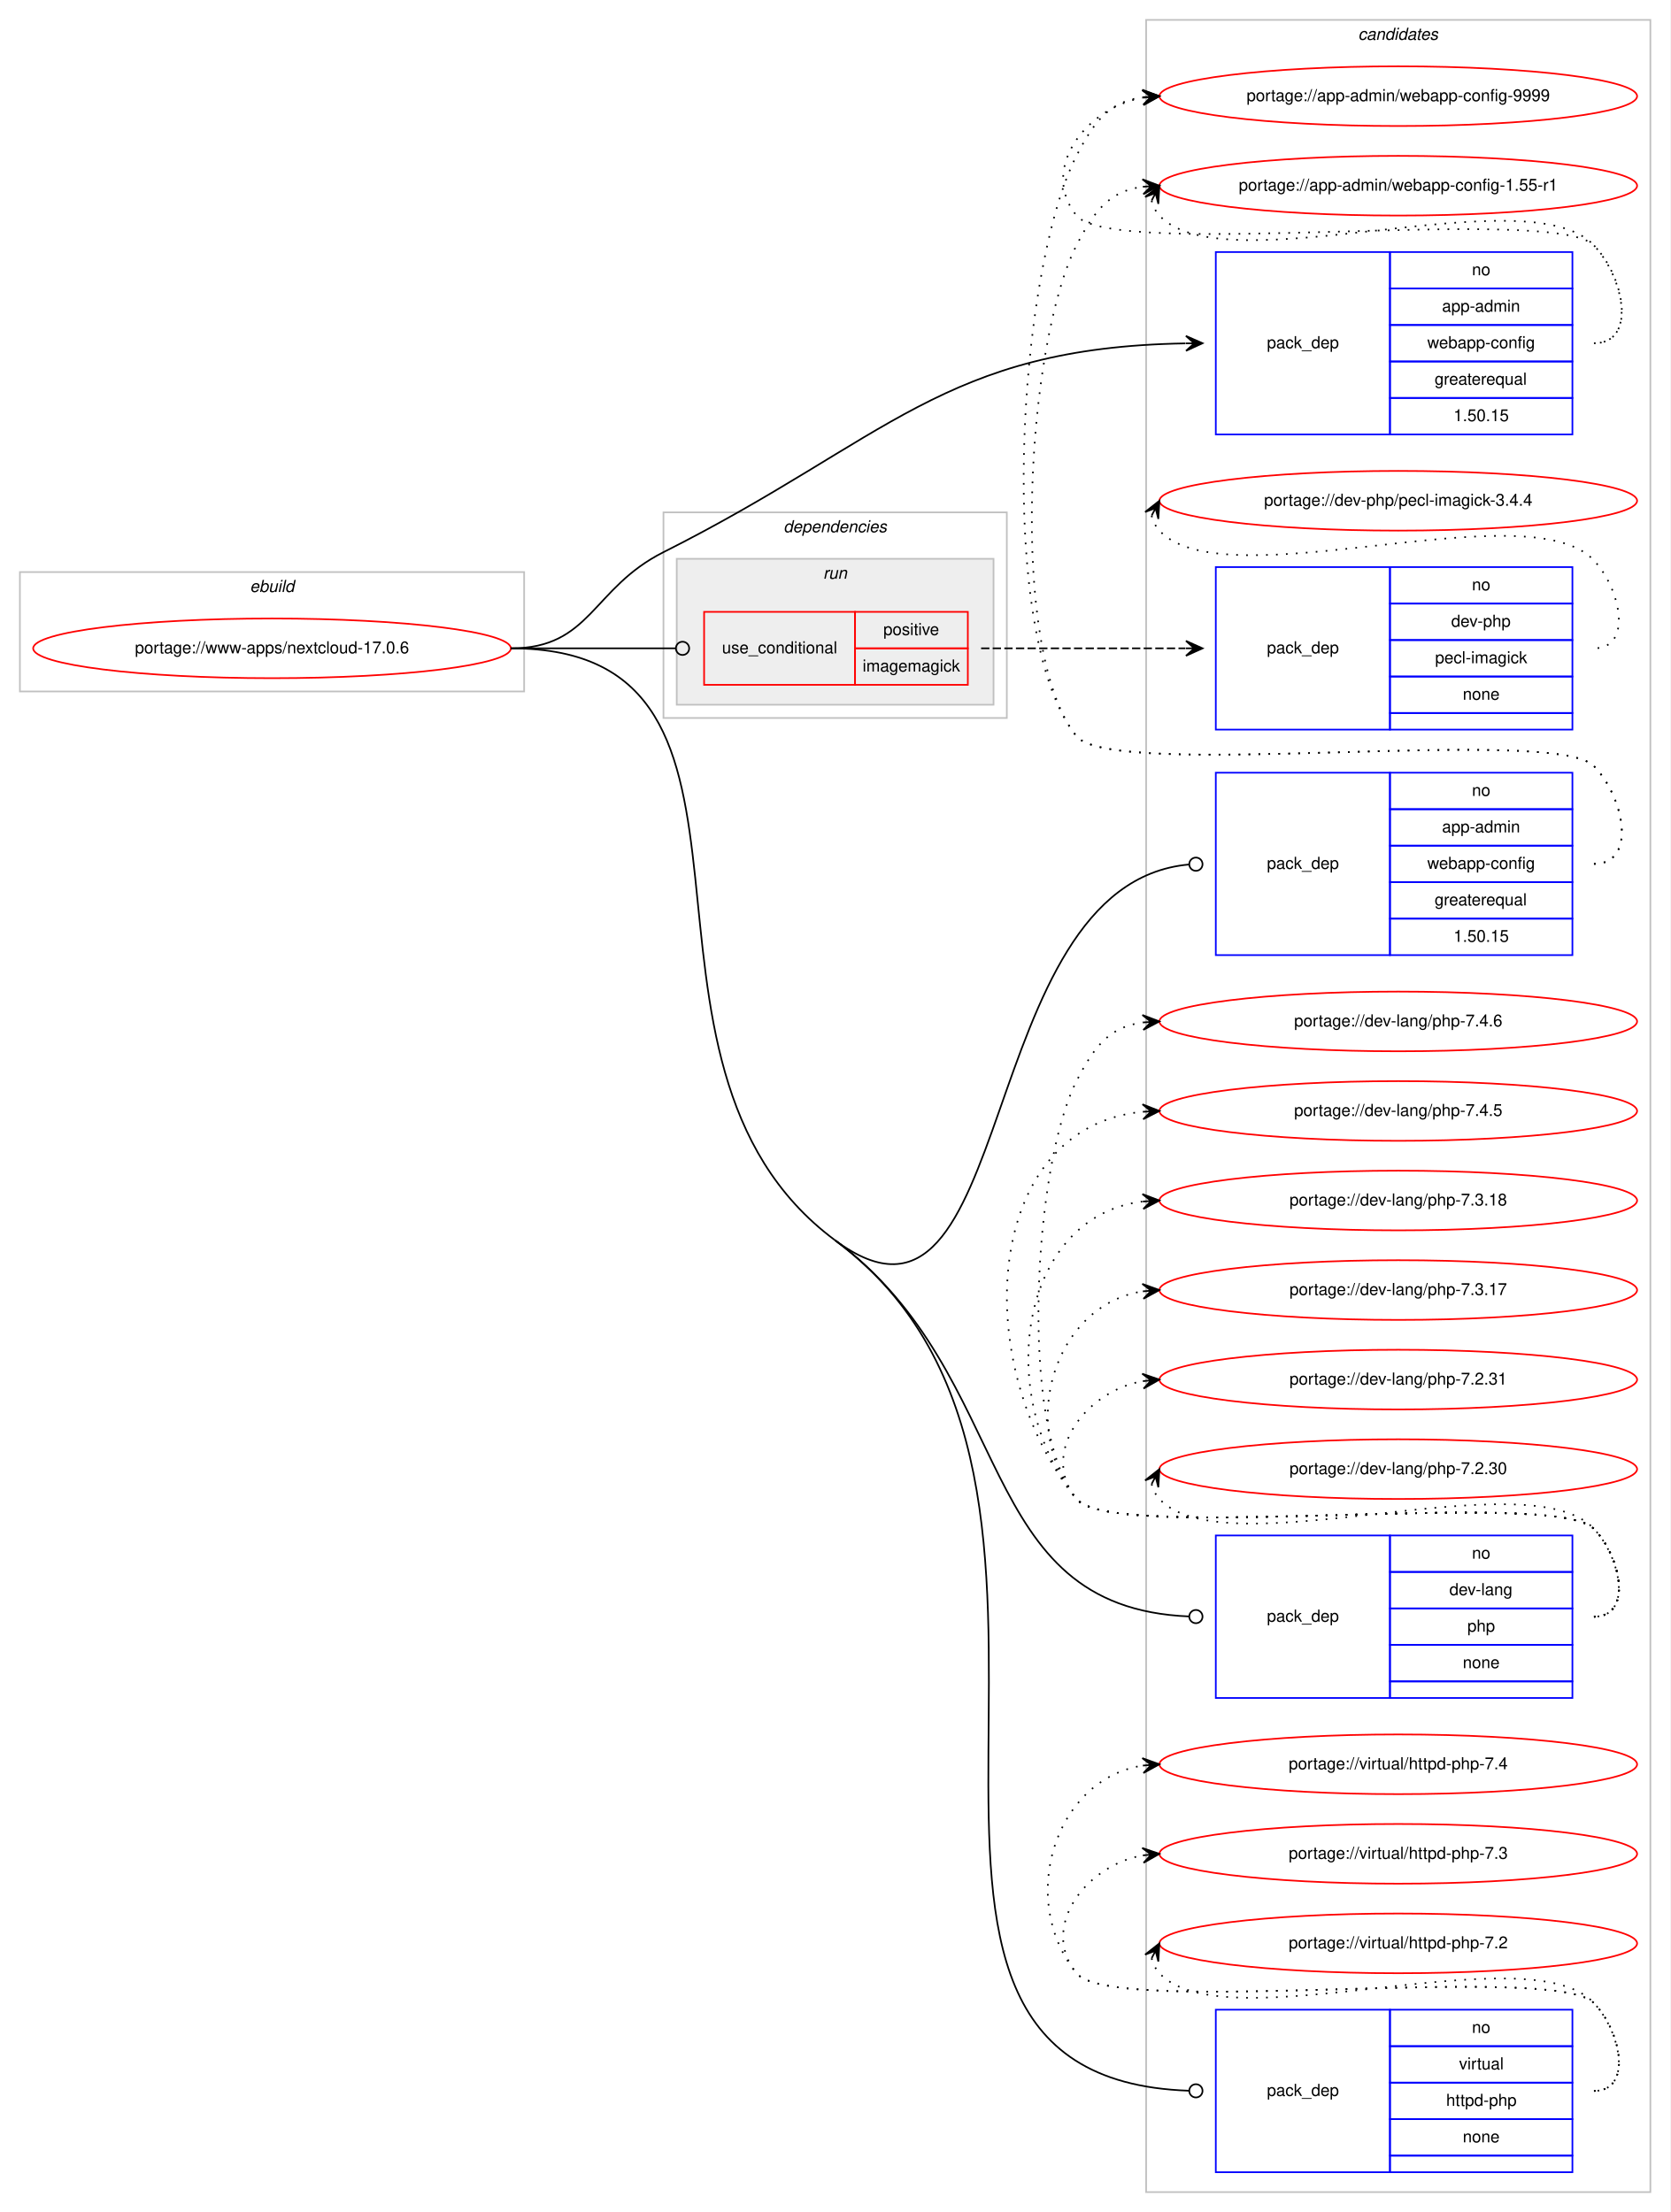
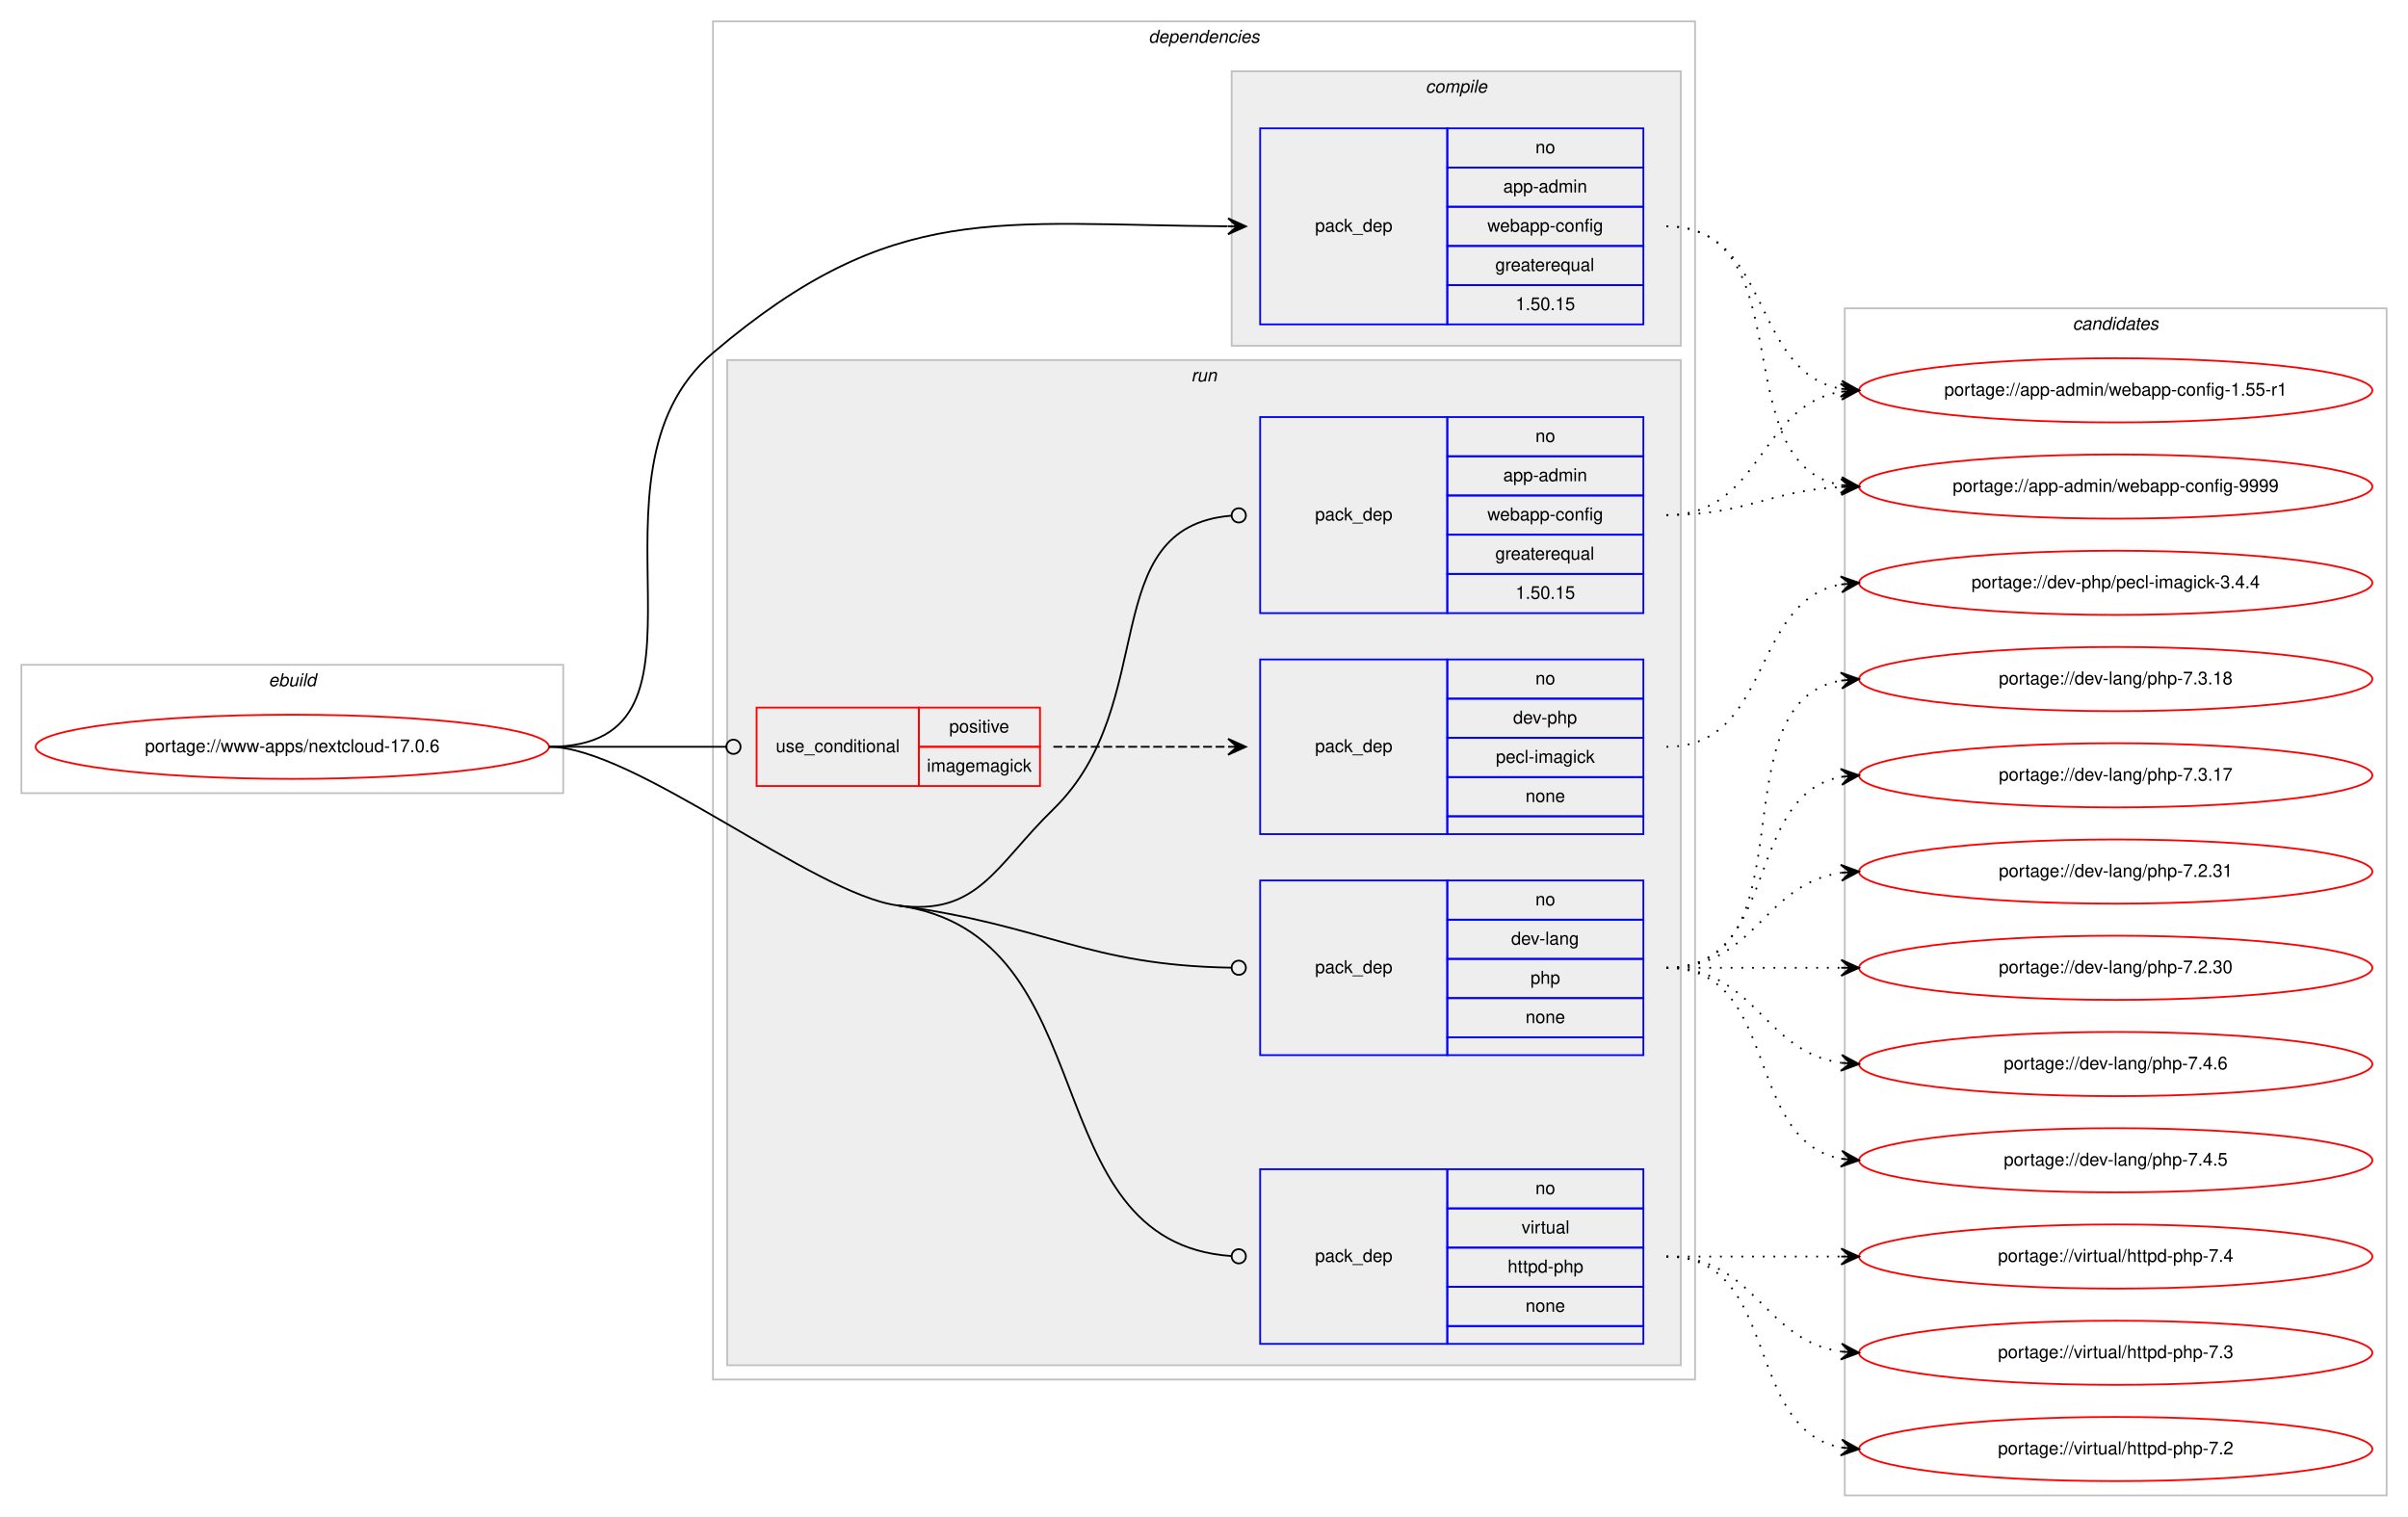
- <svg xmlns="http://www.w3.org/2000/svg" xmlns:xlink="http://www.w3.org/1999/xlink" width="1007pt" height="1334pt" viewBox="0.00 0.00 1007.00 1334.00">
-   <g id="graph0" class="graph" transform="scale(1 1) rotate(0) translate(4 1330)">
-     <polygon fill="#ffffff" stroke="transparent" points="-4,4 -4,-1330 1003,-1330 1003,4 -4,4" />
+ <svg xmlns="http://www.w3.org/2000/svg" xmlns:xlink="http://www.w3.org/1999/xlink" width="1351pt" height="851pt" viewBox="0.00 0.00 1351.00 851.00">
+   <g id="graph0" class="graph" transform="scale(1 1) rotate(0) translate(4 847)">
+     <polygon fill="#ffffff" stroke="transparent" points="-4,4 -4,-847 1347,-847 1347,4 -4,4" />
+     <g id="clust1" class="cluster">
+       <polygon fill="none" stroke="#c0c0c0" points="8,-402 8,-474 312,-474 312,-402 8,-402" />
+       <text text-anchor="start" x="146.663" y="-462" font-family="Helvetica,sans-Serif" font-style="italic" font-size="10.00" fill="#000000">ebuild</text>
+     </g>
+     <g id="clust2" class="cluster">
+       <polygon fill="none" stroke="#c0c0c0" points="396,-73 396,-835 947,-835 947,-73 396,-73" />
+       <text text-anchor="start" x="640.375" y="-823" font-family="Helvetica,sans-Serif" font-style="italic" font-size="10.00" fill="#000000">dependencies</text>
+     </g>
+     <g id="clust3" class="cluster">
+       <polygon fill="#eeeeee" stroke="#c0c0c0" points="687,-653 687,-807 939,-807 939,-653 687,-653" />
+       <text text-anchor="start" x="795.778" y="-795" font-family="Helvetica,sans-Serif" font-style="italic" font-size="10.00" fill="#000000">compile</text>
+     </g>
+     <g id="clust6" class="cluster">
+       <polygon fill="#eeeeee" stroke="#c0c0c0" points="404,-81 404,-645 939,-645 939,-81 404,-81" />
+       <text text-anchor="start" x="664.277" y="-633" font-family="Helvetica,sans-Serif" font-style="italic" font-size="10.00" fill="#000000">run</text>
+     </g>
    <g id="clust12" class="cluster">
-       <polygon fill="none" stroke="#c0c0c0" points="687,-8 687,-1318 991,-1318 991,-8 687,-8" />
-       <text text-anchor="start" x="814.824" y="-1306" font-family="Helvetica,sans-Serif" font-style="italic" font-size="10.00" fill="#000000">candidates</text>
-     </g>
-     <g id="clust1" class="cluster">
-       <polygon fill="none" stroke="#c0c0c0" points="8,-913 8,-985 312,-985 312,-913 8,-913" />
-       <text text-anchor="start" x="146.663" y="-973" font-family="Helvetica,sans-Serif" font-style="italic" font-size="10.00" fill="#000000">ebuild</text>
-     </g>
-     <g id="clust2" class="cluster">
-       <polygon fill="none" stroke="#c0c0c0" points="396,-897 396,-1021 603,-1021 603,-897 396,-897" />
-       <text text-anchor="start" x="468.375" y="-1009" font-family="Helvetica,sans-Serif" font-style="italic" font-size="10.00" fill="#000000">dependencies</text>
-     </g>
-     <g id="clust6" class="cluster">
-       <polygon fill="#eeeeee" stroke="#c0c0c0" points="404,-905 404,-993 595,-993 595,-905 404,-905" />
-       <text text-anchor="start" x="492.276" y="-981" font-family="Helvetica,sans-Serif" font-style="italic" font-size="10.00" fill="#000000">run</text>
+       <polygon fill="none" stroke="#c0c0c0" points="1031,-8 1031,-674 1335,-674 1335,-8 1031,-8" />
+       <text text-anchor="start" x="1158.824" y="-662" font-family="Helvetica,sans-Serif" font-style="italic" font-size="10.00" fill="#000000">candidates</text>
    </g>
    <g id="node1" class="node">
      <g id="a_node1">
        <a xlink:href="../www-apps/nextcloud-17.0.6.svg" xlink:title="portage://www-apps/nextcloud-17.0.6">
-           <ellipse fill="none" stroke="#ff0000" cx="160" cy="-939" rx="144" ry="18" />
-           <text text-anchor="middle" x="160" y="-936" font-family="Helvetica,sans-Serif" font-size="10.00" fill="#000000">portage://www-apps/nextcloud-17.0.6</text>
+           <ellipse fill="none" stroke="#ff0000" cx="160" cy="-428" rx="144" ry="18" />
+           <text text-anchor="middle" x="160" y="-425" font-family="Helvetica,sans-Serif" font-size="10.00" fill="#000000">portage://www-apps/nextcloud-17.0.6</text>
        </a>
      </g>
    </g>
    <g id="node2" class="node">
-       <polygon fill="none" stroke="#0000ff" points="729,-1068 729,-1178 834,-1178 834,-1068 729,-1068" />
-       <text text-anchor="start" x="759.823" y="-1120" font-family="Helvetica,sans-Serif" font-size="10.00" fill="#000000">pack_dep</text>
-       <polygon fill="none" stroke="#0000ff" points="834,-1156 834,-1178 944,-1178 944,-1156 834,-1156" />
-       <text text-anchor="start" x="883.441" y="-1164" font-family="Helvetica,sans-Serif" font-size="10.00" fill="#000000">no</text>
-       <polygon fill="none" stroke="#0000ff" points="834,-1134 834,-1156 944,-1156 944,-1134 834,-1134" />
-       <text text-anchor="start" x="865.385" y="-1142" font-family="Helvetica,sans-Serif" font-size="10.00" fill="#000000">app-admin</text>
-       <polygon fill="none" stroke="#0000ff" points="834,-1112 834,-1134 944,-1134 944,-1112 834,-1112" />
-       <text text-anchor="start" x="856.491" y="-1120" font-family="Helvetica,sans-Serif" font-size="10.00" fill="#000000">webapp-config</text>
-       <polygon fill="none" stroke="#0000ff" points="834,-1090 834,-1112 944,-1112 944,-1090 834,-1090" />
-       <text text-anchor="start" x="860.936" y="-1098" font-family="Helvetica,sans-Serif" font-size="10.00" fill="#000000">greaterequal</text>
-       <polygon fill="none" stroke="#0000ff" points="834,-1068 834,-1090 944,-1090 944,-1068 834,-1068" />
-       <text text-anchor="start" x="872.323" y="-1076" font-family="Helvetica,sans-Serif" font-size="10.00" fill="#000000">1.50.15</text>
+       <polygon fill="none" stroke="#0000ff" points="703,-665 703,-775 808,-775 808,-665 703,-665" />
+       <text text-anchor="start" x="733.823" y="-717" font-family="Helvetica,sans-Serif" font-size="10.00" fill="#000000">pack_dep</text>
+       <polygon fill="none" stroke="#0000ff" points="808,-753 808,-775 918,-775 918,-753 808,-753" />
+       <text text-anchor="start" x="857.441" y="-761" font-family="Helvetica,sans-Serif" font-size="10.00" fill="#000000">no</text>
+       <polygon fill="none" stroke="#0000ff" points="808,-731 808,-753 918,-753 918,-731 808,-731" />
+       <text text-anchor="start" x="839.385" y="-739" font-family="Helvetica,sans-Serif" font-size="10.00" fill="#000000">app-admin</text>
+       <polygon fill="none" stroke="#0000ff" points="808,-709 808,-731 918,-731 918,-709 808,-709" />
+       <text text-anchor="start" x="830.491" y="-717" font-family="Helvetica,sans-Serif" font-size="10.00" fill="#000000">webapp-config</text>
+       <polygon fill="none" stroke="#0000ff" points="808,-687 808,-709 918,-709 918,-687 808,-687" />
+       <text text-anchor="start" x="834.936" y="-695" font-family="Helvetica,sans-Serif" font-size="10.00" fill="#000000">greaterequal</text>
+       <polygon fill="none" stroke="#0000ff" points="808,-665 808,-687 918,-687 918,-665 808,-665" />
+       <text text-anchor="start" x="846.323" y="-673" font-family="Helvetica,sans-Serif" font-size="10.00" fill="#000000">1.50.15</text>
    </g>
    <g id="edge1" class="edge">
-       <path fill="none" stroke="#000000" d="M304,-939C352.336,-939 352.822,-975.274 396,-997 531.281,-1065.068 564.603,-1120.461 710.745,-1122.915" />
-       <polygon fill="#000000" stroke="#000000" points="721,-1123 710.963,-1127.417 716,-1122.959 711,-1122.917 711,-1122.917 711,-1122.917 716,-1122.959 711.038,-1118.417 721,-1123 721,-1123" />
+       <path fill="none" stroke="#000000" d="M304,-428C410.393,-428 314.951,-580.075 396,-649 497.406,-735.237 555.423,-720.819 684.745,-720.032" />
+       <polygon fill="#000000" stroke="#000000" points="695,-720 685.014,-724.531 690,-720.016 685,-720.031 685,-720.031 685,-720.031 690,-720.016 684.986,-715.531 695,-720 695,-720" />
    </g>
    <g id="node3" class="node">
-       <polygon fill="none" stroke="#ff0000" points="420.5,-917 420.5,-961 511.5,-961 511.5,-917 420.5,-917" />
-       <text text-anchor="start" x="431.267" y="-936" font-family="Helvetica,sans-Serif" font-size="10.00" fill="#000000">use_conditional</text>
-       <polygon fill="none" stroke="#ff0000" points="511.5,-939 511.5,-961 579.5,-961 579.5,-939 511.5,-939" />
-       <text text-anchor="start" x="528.553" y="-947" font-family="Helvetica,sans-Serif" font-size="10.00" fill="#000000">positive</text>
-       <polygon fill="none" stroke="#ff0000" points="511.5,-917 511.5,-939 579.5,-939 579.5,-917 511.5,-917" />
-       <text text-anchor="start" x="516.054" y="-925" font-family="Helvetica,sans-Serif" font-size="10.00" fill="#000000">imagemagick</text>
+       <polygon fill="none" stroke="#ff0000" points="420.5,-406 420.5,-450 511.5,-450 511.5,-406 420.5,-406" />
+       <text text-anchor="start" x="431.267" y="-425" font-family="Helvetica,sans-Serif" font-size="10.00" fill="#000000">use_conditional</text>
+       <polygon fill="none" stroke="#ff0000" points="511.5,-428 511.5,-450 579.5,-450 579.5,-428 511.5,-428" />
+       <text text-anchor="start" x="528.553" y="-436" font-family="Helvetica,sans-Serif" font-size="10.00" fill="#000000">positive</text>
+       <polygon fill="none" stroke="#ff0000" points="511.5,-406 511.5,-428 579.5,-428 579.5,-406 511.5,-406" />
+       <text text-anchor="start" x="516.054" y="-414" font-family="Helvetica,sans-Serif" font-size="10.00" fill="#000000">imagemagick</text>
    </g>
    <g id="edge3" class="edge">
-       <path fill="none" stroke="#000000" d="M304,-939C348.978,-939 362.2,-939 403.456,-939" />
-       <ellipse fill="none" stroke="#000000" cx="407.5" cy="-939" rx="4" ry="4" />
+       <path fill="none" stroke="#000000" d="M304,-428C348.978,-428 362.2,-428 403.456,-428" />
+       <ellipse fill="none" stroke="#000000" cx="407.5" cy="-428" rx="4" ry="4" />
    </g>
    <g id="node5" class="node">
-       <polygon fill="none" stroke="#0000ff" points="729,-754 729,-864 834,-864 834,-754 729,-754" />
-       <text text-anchor="start" x="759.823" y="-806" font-family="Helvetica,sans-Serif" font-size="10.00" fill="#000000">pack_dep</text>
-       <polygon fill="none" stroke="#0000ff" points="834,-842 834,-864 944,-864 944,-842 834,-842" />
-       <text text-anchor="start" x="883.441" y="-850" font-family="Helvetica,sans-Serif" font-size="10.00" fill="#000000">no</text>
-       <polygon fill="none" stroke="#0000ff" points="834,-820 834,-842 944,-842 944,-820 834,-820" />
-       <text text-anchor="start" x="865.385" y="-828" font-family="Helvetica,sans-Serif" font-size="10.00" fill="#000000">app-admin</text>
-       <polygon fill="none" stroke="#0000ff" points="834,-798 834,-820 944,-820 944,-798 834,-798" />
-       <text text-anchor="start" x="856.491" y="-806" font-family="Helvetica,sans-Serif" font-size="10.00" fill="#000000">webapp-config</text>
-       <polygon fill="none" stroke="#0000ff" points="834,-776 834,-798 944,-798 944,-776 834,-776" />
-       <text text-anchor="start" x="860.936" y="-784" font-family="Helvetica,sans-Serif" font-size="10.00" fill="#000000">greaterequal</text>
-       <polygon fill="none" stroke="#0000ff" points="834,-754 834,-776 944,-776 944,-754 834,-754" />
-       <text text-anchor="start" x="872.323" y="-762" font-family="Helvetica,sans-Serif" font-size="10.00" fill="#000000">1.50.15</text>
+       <polygon fill="none" stroke="#0000ff" points="703,-503 703,-613 808,-613 808,-503 703,-503" />
+       <text text-anchor="start" x="733.823" y="-555" font-family="Helvetica,sans-Serif" font-size="10.00" fill="#000000">pack_dep</text>
+       <polygon fill="none" stroke="#0000ff" points="808,-591 808,-613 918,-613 918,-591 808,-591" />
+       <text text-anchor="start" x="857.441" y="-599" font-family="Helvetica,sans-Serif" font-size="10.00" fill="#000000">no</text>
+       <polygon fill="none" stroke="#0000ff" points="808,-569 808,-591 918,-591 918,-569 808,-569" />
+       <text text-anchor="start" x="839.385" y="-577" font-family="Helvetica,sans-Serif" font-size="10.00" fill="#000000">app-admin</text>
+       <polygon fill="none" stroke="#0000ff" points="808,-547 808,-569 918,-569 918,-547 808,-547" />
+       <text text-anchor="start" x="830.491" y="-555" font-family="Helvetica,sans-Serif" font-size="10.00" fill="#000000">webapp-config</text>
+       <polygon fill="none" stroke="#0000ff" points="808,-525 808,-547 918,-547 918,-525 808,-525" />
+       <text text-anchor="start" x="834.936" y="-533" font-family="Helvetica,sans-Serif" font-size="10.00" fill="#000000">greaterequal</text>
+       <polygon fill="none" stroke="#0000ff" points="808,-503 808,-525 918,-525 918,-503 808,-503" />
+       <text text-anchor="start" x="846.323" y="-511" font-family="Helvetica,sans-Serif" font-size="10.00" fill="#000000">1.50.15</text>
    </g>
    <g id="edge4" class="edge">
-       <path fill="none" stroke="#000000" d="M499.5,-582C610.475,-499.624 581.259,-797.002 712.937,-808.649" />
-       <ellipse fill="none" stroke="#000000" cx="717.004" cy="-808.826" rx="4" ry="4" />
+       <path fill="none" stroke="#000000" d="M499.5,-339C544.782,-332.845 554.259,-361.12 587,-393 647.71,-452.114 610.057,-551.15 686.691,-557.662" />
+       <ellipse fill="none" stroke="#000000" cx="691.003" cy="-557.837" rx="4" ry="4" />
    </g>
    <g id="node6" class="node">
-       <polygon fill="none" stroke="#0000ff" points="729,-306 729,-404 834,-404 834,-306 729,-306" />
-       <text text-anchor="start" x="759.823" y="-352" font-family="Helvetica,sans-Serif" font-size="10.00" fill="#000000">pack_dep</text>
-       <polygon fill="none" stroke="#0000ff" points="834,-382 834,-404 944,-404 944,-382 834,-382" />
-       <text text-anchor="start" x="883.441" y="-390" font-family="Helvetica,sans-Serif" font-size="10.00" fill="#000000">no</text>
-       <polygon fill="none" stroke="#0000ff" points="834,-360 834,-382 944,-382 944,-360 834,-360" />
-       <text text-anchor="start" x="869.828" y="-368" font-family="Helvetica,sans-Serif" font-size="10.00" fill="#000000">dev-lang</text>
-       <polygon fill="none" stroke="#0000ff" points="834,-338 834,-360 944,-360 944,-338 834,-338" />
-       <text text-anchor="start" x="880.662" y="-346" font-family="Helvetica,sans-Serif" font-size="10.00" fill="#000000">php</text>
-       <polygon fill="none" stroke="#0000ff" points="834,-316 834,-338 944,-338 944,-316 834,-316" />
-       <text text-anchor="start" x="877.882" y="-324" font-family="Helvetica,sans-Serif" font-size="10.00" fill="#000000">none</text>
-       <polygon fill="none" stroke="#0000ff" points="834,-306 834,-316 944,-316 944,-306 834,-306" />
+       <polygon fill="none" stroke="#0000ff" points="703,-255 703,-353 808,-353 808,-255 703,-255" />
+       <text text-anchor="start" x="733.823" y="-301" font-family="Helvetica,sans-Serif" font-size="10.00" fill="#000000">pack_dep</text>
+       <polygon fill="none" stroke="#0000ff" points="808,-331 808,-353 918,-353 918,-331 808,-331" />
+       <text text-anchor="start" x="857.441" y="-339" font-family="Helvetica,sans-Serif" font-size="10.00" fill="#000000">no</text>
+       <polygon fill="none" stroke="#0000ff" points="808,-309 808,-331 918,-331 918,-309 808,-309" />
+       <text text-anchor="start" x="843.828" y="-317" font-family="Helvetica,sans-Serif" font-size="10.00" fill="#000000">dev-lang</text>
+       <polygon fill="none" stroke="#0000ff" points="808,-287 808,-309 918,-309 918,-287 808,-287" />
+       <text text-anchor="start" x="854.662" y="-295" font-family="Helvetica,sans-Serif" font-size="10.00" fill="#000000">php</text>
+       <polygon fill="none" stroke="#0000ff" points="808,-265 808,-287 918,-287 918,-265 808,-265" />
+       <text text-anchor="start" x="851.882" y="-273" font-family="Helvetica,sans-Serif" font-size="10.00" fill="#000000">none</text>
+       <polygon fill="none" stroke="#0000ff" points="808,-255 808,-265 918,-265 918,-255 808,-255" />
    </g>
    <g id="edge5" class="edge">
-       <path fill="none" stroke="#000000" d="M499.5,-582C610.475,-499.624 581.259,-360.563 712.937,-355.162" />
-       <ellipse fill="none" stroke="#000000" cx="717.001" cy="-355.08" rx="4" ry="4" />
+       <path fill="none" stroke="#000000" d="M499.5,-339C584.233,-327.482 605.428,-305.433 686.921,-304.067" />
+       <ellipse fill="none" stroke="#000000" cx="691" cy="-304.033" rx="4" ry="4" />
    </g>
    <g id="node7" class="node">
-       <polygon fill="none" stroke="#0000ff" points="729,-20 729,-118 834,-118 834,-20 729,-20" />
-       <text text-anchor="start" x="759.823" y="-66" font-family="Helvetica,sans-Serif" font-size="10.00" fill="#000000">pack_dep</text>
-       <polygon fill="none" stroke="#0000ff" points="834,-96 834,-118 944,-118 944,-96 834,-96" />
-       <text text-anchor="start" x="883.441" y="-104" font-family="Helvetica,sans-Serif" font-size="10.00" fill="#000000">no</text>
-       <polygon fill="none" stroke="#0000ff" points="834,-74 834,-96 944,-96 944,-74 834,-74" />
-       <text text-anchor="start" x="875.668" y="-82" font-family="Helvetica,sans-Serif" font-size="10.00" fill="#000000">virtual</text>
-       <polygon fill="none" stroke="#0000ff" points="834,-52 834,-74 944,-74 944,-52 834,-52" />
-       <text text-anchor="start" x="867.88" y="-60" font-family="Helvetica,sans-Serif" font-size="10.00" fill="#000000">httpd-php</text>
-       <polygon fill="none" stroke="#0000ff" points="834,-30 834,-52 944,-52 944,-30 834,-30" />
-       <text text-anchor="start" x="877.882" y="-38" font-family="Helvetica,sans-Serif" font-size="10.00" fill="#000000">none</text>
-       <polygon fill="none" stroke="#0000ff" points="834,-20 834,-30 944,-30 944,-20 834,-20" />
+       <polygon fill="none" stroke="#0000ff" points="703,-93 703,-191 808,-191 808,-93 703,-93" />
+       <text text-anchor="start" x="733.823" y="-139" font-family="Helvetica,sans-Serif" font-size="10.00" fill="#000000">pack_dep</text>
+       <polygon fill="none" stroke="#0000ff" points="808,-169 808,-191 918,-191 918,-169 808,-169" />
+       <text text-anchor="start" x="857.441" y="-177" font-family="Helvetica,sans-Serif" font-size="10.00" fill="#000000">no</text>
+       <polygon fill="none" stroke="#0000ff" points="808,-147 808,-169 918,-169 918,-147 808,-147" />
+       <text text-anchor="start" x="849.668" y="-155" font-family="Helvetica,sans-Serif" font-size="10.00" fill="#000000">virtual</text>
+       <polygon fill="none" stroke="#0000ff" points="808,-125 808,-147 918,-147 918,-125 808,-125" />
+       <text text-anchor="start" x="841.88" y="-133" font-family="Helvetica,sans-Serif" font-size="10.00" fill="#000000">httpd-php</text>
+       <polygon fill="none" stroke="#0000ff" points="808,-103 808,-125 918,-125 918,-103 808,-103" />
+       <text text-anchor="start" x="851.882" y="-111" font-family="Helvetica,sans-Serif" font-size="10.00" fill="#000000">none</text>
+       <polygon fill="none" stroke="#0000ff" points="808,-93 808,-103 918,-103 918,-93 808,-93" />
    </g>
    <g id="edge6" class="edge">
-       <path fill="none" stroke="#000000" d="M499.5,-582C696.671,-435.64 477.683,-77.17 712.811,-69.137" />
-       <ellipse fill="none" stroke="#000000" cx="717.001" cy="-69.067" rx="4" ry="4" />
-       <path fill="none" stroke="#000000" d="M304,-939C484.9,-939 354.245,-689.823 499.5,-582" />
+       <path fill="none" stroke="#000000" d="M499.5,-339C618.982,-322.759 573.811,-150.021 686.947,-142.269" />
+       <ellipse fill="none" stroke="#000000" cx="691.002" cy="-142.134" rx="4" ry="4" />
+       <path fill="none" stroke="#000000" d="M304,-428C351.735,-428 452.2,-345.429 499.5,-339" />
    </g>
    <g id="node8" class="node">
      <g id="a_node8">
        <a xlink:href="../app-admin/webapp-config-9999.svg" xlink:title="portage://app-admin/webapp-config-9999">
-           <ellipse fill="none" stroke="#ff0000" cx="839" cy="-1272" rx="144" ry="18" />
-           <text text-anchor="middle" x="839" y="-1269" font-family="Helvetica,sans-Serif" font-size="10.00" fill="#000000">portage://app-admin/webapp-config-9999</text>
+           <ellipse fill="none" stroke="#ff0000" cx="1183" cy="-574" rx="144" ry="18" />
+           <text text-anchor="middle" x="1183" y="-571" font-family="Helvetica,sans-Serif" font-size="10.00" fill="#000000">portage://app-admin/webapp-config-9999</text>
        </a>
      </g>
    </g>
    <g id="edge7" class="edge">
-       <path fill="none" stroke="#000000" stroke-dasharray="1,5" d="M957,-1123C983.222,-1123 975.23,-1163.152 957,-1182 932.859,-1206.959 666.83,-1172.996 645,-1200 622.708,-1227.575 650.14,-1264.599 684.623,-1271.029" />
-       <polygon fill="#000000" stroke="#000000" points="695,-1272 684.624,-1275.548 690.022,-1271.534 685.043,-1271.068 685.043,-1271.068 685.043,-1271.068 690.022,-1271.534 685.463,-1266.588 695,-1272 695,-1272" />
+       <path fill="none" stroke="#000000" stroke-dasharray="1,5" d="M931,-720C1008.087,-720 962.816,-586.823 1028.91,-574.857" />
+       <polygon fill="#000000" stroke="#000000" points="1039,-574 1029.417,-579.331 1034.018,-574.423 1029.036,-574.847 1029.036,-574.847 1029.036,-574.847 1034.018,-574.423 1028.655,-570.363 1039,-574 1039,-574" />
    </g>
    <g id="node9" class="node">
      <g id="a_node9">
        <a xlink:href="../app-admin/webapp-config-1.55-r1.svg" xlink:title="portage://app-admin/webapp-config-1.55-r1">
-           <ellipse fill="none" stroke="#ff0000" cx="839" cy="-1218" rx="144" ry="18" />
-           <text text-anchor="middle" x="839" y="-1215" font-family="Helvetica,sans-Serif" font-size="10.00" fill="#000000">portage://app-admin/webapp-config-1.55-r1</text>
+           <ellipse fill="none" stroke="#ff0000" cx="1183" cy="-628" rx="144" ry="18" />
+           <text text-anchor="middle" x="1183" y="-625" font-family="Helvetica,sans-Serif" font-size="10.00" fill="#000000">portage://app-admin/webapp-config-1.55-r1</text>
        </a>
      </g>
    </g>
    <g id="edge8" class="edge">
-       <path fill="none" stroke="#000000" stroke-dasharray="1,5" d="M690.303,-1209.011C691.046,-1205.792 692.782,-1202.376 695,-1200 734.827,-1157.343 917.173,-1224.657 957,-1182 974.895,-1162.833 983.222,-1123 957,-1123" />
-       <polygon fill="#000000" stroke="#000000" points="695,-1218 686.38,-1211.221 692.684,-1213.569 690.368,-1209.137 690.368,-1209.137 690.368,-1209.137 692.684,-1213.569 694.357,-1207.053 695,-1218 695,-1218" />
+       <path fill="none" stroke="#000000" stroke-dasharray="1,5" d="M931,-720C990.36,-720 977.789,-638.465 1028.719,-628.911" />
+       <polygon fill="#000000" stroke="#000000" points="1039,-628 1029.436,-633.365 1034.02,-628.441 1029.039,-628.882 1029.039,-628.882 1029.039,-628.882 1034.02,-628.441 1028.642,-624.4 1039,-628 1039,-628" />
    </g>
    <g id="node4" class="node">
-       <polygon fill="none" stroke="#0000ff" points="729,-890 729,-988 834,-988 834,-890 729,-890" />
-       <text text-anchor="start" x="759.823" y="-936" font-family="Helvetica,sans-Serif" font-size="10.00" fill="#000000">pack_dep</text>
-       <polygon fill="none" stroke="#0000ff" points="834,-966 834,-988 944,-988 944,-966 834,-966" />
-       <text text-anchor="start" x="883.441" y="-974" font-family="Helvetica,sans-Serif" font-size="10.00" fill="#000000">no</text>
-       <polygon fill="none" stroke="#0000ff" points="834,-944 834,-966 944,-966 944,-944 834,-944" />
-       <text text-anchor="start" x="870.938" y="-952" font-family="Helvetica,sans-Serif" font-size="10.00" fill="#000000">dev-php</text>
-       <polygon fill="none" stroke="#0000ff" points="834,-922 834,-944 944,-944 944,-922 834,-922" />
-       <text text-anchor="start" x="861.225" y="-930" font-family="Helvetica,sans-Serif" font-size="10.00" fill="#000000">pecl-imagick</text>
-       <polygon fill="none" stroke="#0000ff" points="834,-900 834,-922 944,-922 944,-900 834,-900" />
-       <text text-anchor="start" x="877.882" y="-908" font-family="Helvetica,sans-Serif" font-size="10.00" fill="#000000">none</text>
-       <polygon fill="none" stroke="#0000ff" points="834,-890 834,-900 944,-900 944,-890 834,-890" />
+       <polygon fill="none" stroke="#0000ff" points="703,-379 703,-477 808,-477 808,-379 703,-379" />
+       <text text-anchor="start" x="733.823" y="-425" font-family="Helvetica,sans-Serif" font-size="10.00" fill="#000000">pack_dep</text>
+       <polygon fill="none" stroke="#0000ff" points="808,-455 808,-477 918,-477 918,-455 808,-455" />
+       <text text-anchor="start" x="857.441" y="-463" font-family="Helvetica,sans-Serif" font-size="10.00" fill="#000000">no</text>
+       <polygon fill="none" stroke="#0000ff" points="808,-433 808,-455 918,-455 918,-433 808,-433" />
+       <text text-anchor="start" x="844.938" y="-441" font-family="Helvetica,sans-Serif" font-size="10.00" fill="#000000">dev-php</text>
+       <polygon fill="none" stroke="#0000ff" points="808,-411 808,-433 918,-433 918,-411 808,-411" />
+       <text text-anchor="start" x="835.225" y="-419" font-family="Helvetica,sans-Serif" font-size="10.00" fill="#000000">pecl-imagick</text>
+       <polygon fill="none" stroke="#0000ff" points="808,-389 808,-411 918,-411 918,-389 808,-389" />
+       <text text-anchor="start" x="851.882" y="-397" font-family="Helvetica,sans-Serif" font-size="10.00" fill="#000000">none</text>
+       <polygon fill="none" stroke="#0000ff" points="808,-379 808,-389 918,-389 918,-379 808,-379" />
    </g>
    <g id="edge2" class="edge">
-       <path fill="none" stroke="#000000" stroke-dasharray="5,2" d="M587.5,-939C643.241,-939 659.707,-939 710.692,-939" />
-       <polygon fill="#000000" stroke="#000000" points="721,-939 711,-943.5 716,-939 711,-939 711,-939 711,-939 716,-939 711,-934.5 721,-939 721,-939" />
+       <path fill="none" stroke="#000000" stroke-dasharray="5,2" d="M587,-428C631.438,-428 645.02,-428 684.878,-428" />
+       <polygon fill="#000000" stroke="#000000" points="695,-428 685,-432.5 690,-428 685,-428 685,-428 685,-428 690,-428 685,-423.5 695,-428 695,-428" />
    </g>
    <g id="node10" class="node">
      <g id="a_node10">
        <a xlink:href="../dev-php/pecl-imagick-3.4.4.svg" xlink:title="portage://dev-php/pecl-imagick-3.4.4">
-           <ellipse fill="none" stroke="#ff0000" cx="839" cy="-1028" rx="144" ry="18" />
-           <text text-anchor="middle" x="839" y="-1025" font-family="Helvetica,sans-Serif" font-size="10.00" fill="#000000">portage://dev-php/pecl-imagick-3.4.4</text>
+           <ellipse fill="none" stroke="#ff0000" cx="1183" cy="-520" rx="144" ry="18" />
+           <text text-anchor="middle" x="1183" y="-517" font-family="Helvetica,sans-Serif" font-size="10.00" fill="#000000">portage://dev-php/pecl-imagick-3.4.4</text>
        </a>
      </g>
    </g>
    <g id="edge9" class="edge">
-       <path fill="none" stroke="#000000" stroke-dasharray="1,5" d="M690.303,-1019.011C691.046,-1015.792 692.782,-1012.375 695,-1010 734.827,-967.343 917.173,-1034.657 957,-992 973.075,-974.782 980.556,-939 957,-939" />
-       <polygon fill="#000000" stroke="#000000" points="695,-1028 686.38,-1021.221 692.684,-1023.569 690.368,-1019.137 690.368,-1019.137 690.368,-1019.137 692.684,-1023.569 694.357,-1017.053 695,-1028 695,-1028" />
+       <path fill="none" stroke="#000000" stroke-dasharray="1,5" d="M931,-428C990.36,-428 977.789,-509.535 1028.719,-519.089" />
+       <polygon fill="#000000" stroke="#000000" points="1039,-520 1028.642,-523.6 1034.02,-519.559 1029.039,-519.118 1029.039,-519.118 1029.039,-519.118 1034.02,-519.559 1029.436,-514.635 1039,-520 1039,-520" />
    </g>
    <g id="edge10" class="edge">
-       <path fill="none" stroke="#000000" stroke-dasharray="1,5" d="M957,-809C983.222,-809 975.23,-849.152 957,-868 932.859,-892.959 666.83,-858.996 645,-886 596.103,-946.485 609.541,-1166.775 645,-1236 655.826,-1257.135 664.884,-1268.686 684.957,-1271.382" />
-       <polygon fill="#000000" stroke="#000000" points="695,-1272 684.742,-1275.877 690.009,-1271.693 685.019,-1271.386 685.019,-1271.386 685.019,-1271.386 690.009,-1271.693 685.295,-1266.894 695,-1272 695,-1272" />
+       <path fill="none" stroke="#000000" stroke-dasharray="1,5" d="M931,-558C975.923,-558 988.643,-571.713 1028.786,-573.749" />
+       <polygon fill="#000000" stroke="#000000" points="1039,-574 1028.892,-578.253 1034.002,-573.877 1029.003,-573.754 1029.003,-573.754 1029.003,-573.754 1034.002,-573.877 1029.114,-569.255 1039,-574 1039,-574" />
    </g>
    <g id="edge11" class="edge">
-       <path fill="none" stroke="#000000" stroke-dasharray="1,5" d="M957,-809C983.222,-809 975.23,-849.152 957,-868 932.859,-892.959 666.83,-858.996 645,-886 603.647,-937.153 615.012,-1123.456 645,-1182 655.826,-1203.135 664.884,-1214.686 684.957,-1217.382" />
-       <polygon fill="#000000" stroke="#000000" points="695,-1218 684.742,-1221.877 690.009,-1217.693 685.019,-1217.386 685.019,-1217.386 685.019,-1217.386 690.009,-1217.693 685.295,-1212.894 695,-1218 695,-1218" />
+       <path fill="none" stroke="#000000" stroke-dasharray="1,5" d="M931,-558C984.625,-558 982.351,-619.523 1028.989,-627.214" />
+       <polygon fill="#000000" stroke="#000000" points="1039,-628 1028.678,-631.703 1034.015,-627.609 1029.031,-627.217 1029.031,-627.217 1029.031,-627.217 1034.015,-627.609 1029.383,-622.731 1039,-628 1039,-628" />
    </g>
    <g id="node11" class="node">
      <g id="a_node11">
        <a xlink:href="../dev-lang/php-7.4.6.svg" xlink:title="portage://dev-lang/php-7.4.6">
-           <ellipse fill="none" stroke="#ff0000" cx="839" cy="-714" rx="144" ry="18" />
-           <text text-anchor="middle" x="839" y="-711" font-family="Helvetica,sans-Serif" font-size="10.00" fill="#000000">portage://dev-lang/php-7.4.6</text>
+           <ellipse fill="none" stroke="#ff0000" cx="1183" cy="-250" rx="144" ry="18" />
+           <text text-anchor="middle" x="1183" y="-247" font-family="Helvetica,sans-Serif" font-size="10.00" fill="#000000">portage://dev-lang/php-7.4.6</text>
        </a>
      </g>
    </g>
    <g id="edge12" class="edge">
-       <path fill="none" stroke="#000000" stroke-dasharray="1,5" d="M957,-355C980.556,-355 973.376,-391.068 957,-408 932.859,-432.959 666.83,-398.996 645,-426 609.794,-469.549 619.469,-628.158 645,-678 655.826,-699.135 664.884,-710.686 684.957,-713.382" />
-       <polygon fill="#000000" stroke="#000000" points="695,-714 684.742,-717.877 690.009,-713.693 685.019,-713.386 685.019,-713.386 685.019,-713.386 690.009,-713.693 685.295,-708.894 695,-714 695,-714" />
+       <path fill="none" stroke="#000000" stroke-dasharray="1,5" d="M931,-304C981.102,-304 985.012,-256.934 1028.979,-250.683" />
+       <polygon fill="#000000" stroke="#000000" points="1039,-250 1029.329,-255.169 1034.012,-250.34 1029.023,-250.68 1029.023,-250.68 1029.023,-250.68 1034.012,-250.34 1028.717,-246.19 1039,-250 1039,-250" />
    </g>
    <g id="node12" class="node">
      <g id="a_node12">
        <a xlink:href="../dev-lang/php-7.4.5.svg" xlink:title="portage://dev-lang/php-7.4.5">
-           <ellipse fill="none" stroke="#ff0000" cx="839" cy="-660" rx="144" ry="18" />
-           <text text-anchor="middle" x="839" y="-657" font-family="Helvetica,sans-Serif" font-size="10.00" fill="#000000">portage://dev-lang/php-7.4.5</text>
+           <ellipse fill="none" stroke="#ff0000" cx="1183" cy="-196" rx="144" ry="18" />
+           <text text-anchor="middle" x="1183" y="-193" font-family="Helvetica,sans-Serif" font-size="10.00" fill="#000000">portage://dev-lang/php-7.4.5</text>
        </a>
      </g>
    </g>
    <g id="edge13" class="edge">
-       <path fill="none" stroke="#000000" stroke-dasharray="1,5" d="M957,-355C980.556,-355 973.376,-391.068 957,-408 932.859,-432.959 666.83,-398.996 645,-426 580.361,-505.957 588.04,-650.029 684.723,-659.508" />
-       <polygon fill="#000000" stroke="#000000" points="695,-660 684.796,-664.016 690.006,-659.761 685.011,-659.521 685.011,-659.521 685.011,-659.521 690.006,-659.761 685.227,-655.027 695,-660 695,-660" />
+       <path fill="none" stroke="#000000" stroke-dasharray="1,5" d="M931,-304C995.303,-304 973.78,-207.09 1029.031,-196.869" />
+       <polygon fill="#000000" stroke="#000000" points="1039,-196 1029.429,-201.352 1034.019,-196.434 1029.038,-196.869 1029.038,-196.869 1029.038,-196.869 1034.019,-196.434 1028.647,-192.386 1039,-196 1039,-196" />
    </g>
    <g id="node13" class="node">
      <g id="a_node13">
        <a xlink:href="../dev-lang/php-7.3.18.svg" xlink:title="portage://dev-lang/php-7.3.18">
-           <ellipse fill="none" stroke="#ff0000" cx="839" cy="-606" rx="144" ry="18" />
-           <text text-anchor="middle" x="839" y="-603" font-family="Helvetica,sans-Serif" font-size="10.00" fill="#000000">portage://dev-lang/php-7.3.18</text>
+           <ellipse fill="none" stroke="#ff0000" cx="1183" cy="-466" rx="144" ry="18" />
+           <text text-anchor="middle" x="1183" y="-463" font-family="Helvetica,sans-Serif" font-size="10.00" fill="#000000">portage://dev-lang/php-7.3.18</text>
        </a>
      </g>
    </g>
    <g id="edge14" class="edge">
-       <path fill="none" stroke="#000000" stroke-dasharray="1,5" d="M957,-355C980.556,-355 973.376,-391.068 957,-408 932.859,-432.959 666.83,-398.996 645,-426 595.044,-487.795 610.455,-596.174 684.651,-605.374" />
-       <polygon fill="#000000" stroke="#000000" points="695,-606 684.746,-609.888 690.009,-605.698 685.018,-605.396 685.018,-605.396 685.018,-605.396 690.009,-605.698 685.29,-600.904 695,-606 695,-606" />
+       <path fill="none" stroke="#000000" stroke-dasharray="1,5" d="M931,-304C1013.815,-304 957.779,-452.377 1028.661,-465.128" />
+       <polygon fill="#000000" stroke="#000000" points="1039,-466 1028.657,-469.644 1034.018,-465.58 1029.035,-465.16 1029.035,-465.16 1029.035,-465.16 1034.018,-465.58 1029.413,-460.676 1039,-466 1039,-466" />
    </g>
    <g id="node14" class="node">
      <g id="a_node14">
        <a xlink:href="../dev-lang/php-7.3.17.svg" xlink:title="portage://dev-lang/php-7.3.17">
-           <ellipse fill="none" stroke="#ff0000" cx="839" cy="-552" rx="144" ry="18" />
-           <text text-anchor="middle" x="839" y="-549" font-family="Helvetica,sans-Serif" font-size="10.00" fill="#000000">portage://dev-lang/php-7.3.17</text>
+           <ellipse fill="none" stroke="#ff0000" cx="1183" cy="-412" rx="144" ry="18" />
+           <text text-anchor="middle" x="1183" y="-409" font-family="Helvetica,sans-Serif" font-size="10.00" fill="#000000">portage://dev-lang/php-7.3.17</text>
        </a>
      </g>
    </g>
    <g id="edge15" class="edge">
-       <path fill="none" stroke="#000000" stroke-dasharray="1,5" d="M957,-355C980.556,-355 973.376,-391.068 957,-408 932.859,-432.959 666.83,-398.996 645,-426 609.343,-470.108 631.739,-542.836 684.752,-551.207" />
-       <polygon fill="#000000" stroke="#000000" points="695,-552 684.683,-555.715 690.015,-551.614 685.03,-551.229 685.03,-551.229 685.03,-551.229 690.015,-551.614 685.377,-546.742 695,-552 695,-552" />
+       <path fill="none" stroke="#000000" stroke-dasharray="1,5" d="M931,-304C995.303,-304 973.78,-400.91 1029.031,-411.131" />
+       <polygon fill="#000000" stroke="#000000" points="1039,-412 1028.647,-415.614 1034.019,-411.566 1029.038,-411.131 1029.038,-411.131 1029.038,-411.131 1034.019,-411.566 1029.429,-406.648 1039,-412 1039,-412" />
    </g>
    <g id="node15" class="node">
      <g id="a_node15">
        <a xlink:href="../dev-lang/php-7.2.31.svg" xlink:title="portage://dev-lang/php-7.2.31">
-           <ellipse fill="none" stroke="#ff0000" cx="839" cy="-498" rx="144" ry="18" />
-           <text text-anchor="middle" x="839" y="-495" font-family="Helvetica,sans-Serif" font-size="10.00" fill="#000000">portage://dev-lang/php-7.2.31</text>
+           <ellipse fill="none" stroke="#ff0000" cx="1183" cy="-358" rx="144" ry="18" />
+           <text text-anchor="middle" x="1183" y="-355" font-family="Helvetica,sans-Serif" font-size="10.00" fill="#000000">portage://dev-lang/php-7.2.31</text>
        </a>
      </g>
    </g>
    <g id="edge16" class="edge">
-       <path fill="none" stroke="#000000" stroke-dasharray="1,5" d="M957,-355C980.556,-355 973.376,-391.068 957,-408 932.859,-432.959 666.83,-398.996 645,-426 622.708,-453.575 650.14,-490.599 684.623,-497.029" />
-       <polygon fill="#000000" stroke="#000000" points="695,-498 684.624,-501.548 690.022,-497.534 685.043,-497.068 685.043,-497.068 685.043,-497.068 690.022,-497.534 685.463,-492.587 695,-498 695,-498" />
+       <path fill="none" stroke="#000000" stroke-dasharray="1,5" d="M931,-304C981.102,-304 985.012,-351.066 1028.979,-357.317" />
+       <polygon fill="#000000" stroke="#000000" points="1039,-358 1028.717,-361.81 1034.012,-357.66 1029.023,-357.32 1029.023,-357.32 1029.023,-357.32 1034.012,-357.66 1029.329,-352.831 1039,-358 1039,-358" />
    </g>
    <g id="node16" class="node">
      <g id="a_node16">
        <a xlink:href="../dev-lang/php-7.2.30.svg" xlink:title="portage://dev-lang/php-7.2.30">
-           <ellipse fill="none" stroke="#ff0000" cx="839" cy="-444" rx="144" ry="18" />
-           <text text-anchor="middle" x="839" y="-441" font-family="Helvetica,sans-Serif" font-size="10.00" fill="#000000">portage://dev-lang/php-7.2.30</text>
+           <ellipse fill="none" stroke="#ff0000" cx="1183" cy="-304" rx="144" ry="18" />
+           <text text-anchor="middle" x="1183" y="-301" font-family="Helvetica,sans-Serif" font-size="10.00" fill="#000000">portage://dev-lang/php-7.2.30</text>
        </a>
      </g>
    </g>
    <g id="edge17" class="edge">
-       <path fill="none" stroke="#000000" stroke-dasharray="1,5" d="M690.303,-435.011C691.046,-431.792 692.782,-428.375 695,-426 734.827,-383.343 917.173,-450.657 957,-408 973.075,-390.782 980.556,-355 957,-355" />
-       <polygon fill="#000000" stroke="#000000" points="695,-444 686.38,-437.221 692.684,-439.569 690.368,-435.137 690.368,-435.137 690.368,-435.137 692.684,-439.569 694.357,-433.053 695,-444 695,-444" />
+       <path fill="none" stroke="#000000" stroke-dasharray="1,5" d="M931,-304C975.438,-304 989.02,-304 1028.878,-304" />
+       <polygon fill="#000000" stroke="#000000" points="1039,-304 1029,-308.5 1034,-304 1029,-304 1029,-304 1029,-304 1034,-304 1029,-299.5 1039,-304 1039,-304" />
    </g>
    <g id="node17" class="node">
      <g id="a_node17">
        <a xlink:href="../virtual/httpd-php-7.4.svg" xlink:title="portage://virtual/httpd-php-7.4">
-           <ellipse fill="none" stroke="#ff0000" cx="839" cy="-266" rx="144" ry="18" />
-           <text text-anchor="middle" x="839" y="-263" font-family="Helvetica,sans-Serif" font-size="10.00" fill="#000000">portage://virtual/httpd-php-7.4</text>
+           <ellipse fill="none" stroke="#ff0000" cx="1183" cy="-142" rx="144" ry="18" />
+           <text text-anchor="middle" x="1183" y="-139" font-family="Helvetica,sans-Serif" font-size="10.00" fill="#000000">portage://virtual/httpd-php-7.4</text>
        </a>
      </g>
    </g>
    <g id="edge18" class="edge">
-       <path fill="none" stroke="#000000" stroke-dasharray="1,5" d="M957,-69C980.556,-69 973.376,-105.069 957,-122 932.859,-146.959 666.83,-112.996 645,-140 609.343,-184.108 631.739,-256.836 684.752,-265.207" />
-       <polygon fill="#000000" stroke="#000000" points="695,-266 684.683,-269.715 690.015,-265.614 685.03,-265.229 685.03,-265.229 685.03,-265.229 690.015,-265.614 685.377,-260.742 695,-266 695,-266" />
+       <path fill="none" stroke="#000000" stroke-dasharray="1,5" d="M931,-142C975.438,-142 989.02,-142 1028.878,-142" />
+       <polygon fill="#000000" stroke="#000000" points="1039,-142 1029,-146.5 1034,-142 1029,-142 1029,-142 1029,-142 1034,-142 1029,-137.5 1039,-142 1039,-142" />
    </g>
    <g id="node18" class="node">
      <g id="a_node18">
        <a xlink:href="../virtual/httpd-php-7.3.svg" xlink:title="portage://virtual/httpd-php-7.3">
-           <ellipse fill="none" stroke="#ff0000" cx="839" cy="-212" rx="144" ry="18" />
-           <text text-anchor="middle" x="839" y="-209" font-family="Helvetica,sans-Serif" font-size="10.00" fill="#000000">portage://virtual/httpd-php-7.3</text>
+           <ellipse fill="none" stroke="#ff0000" cx="1183" cy="-88" rx="144" ry="18" />
+           <text text-anchor="middle" x="1183" y="-85" font-family="Helvetica,sans-Serif" font-size="10.00" fill="#000000">portage://virtual/httpd-php-7.3</text>
        </a>
      </g>
    </g>
    <g id="edge19" class="edge">
-       <path fill="none" stroke="#000000" stroke-dasharray="1,5" d="M957,-69C980.556,-69 973.376,-105.069 957,-122 932.859,-146.959 666.83,-112.996 645,-140 622.708,-167.575 650.14,-204.599 684.623,-211.029" />
-       <polygon fill="#000000" stroke="#000000" points="695,-212 684.624,-215.548 690.022,-211.534 685.043,-211.068 685.043,-211.068 685.043,-211.068 690.022,-211.534 685.463,-206.588 695,-212 695,-212" />
+       <path fill="none" stroke="#000000" stroke-dasharray="1,5" d="M931,-142C981.102,-142 985.012,-94.934 1028.979,-88.683" />
+       <polygon fill="#000000" stroke="#000000" points="1039,-88 1029.329,-93.169 1034.012,-88.34 1029.023,-88.68 1029.023,-88.68 1029.023,-88.68 1034.012,-88.34 1028.717,-84.19 1039,-88 1039,-88" />
    </g>
    <g id="node19" class="node">
      <g id="a_node19">
        <a xlink:href="../virtual/httpd-php-7.2.svg" xlink:title="portage://virtual/httpd-php-7.2">
-           <ellipse fill="none" stroke="#ff0000" cx="839" cy="-158" rx="144" ry="18" />
-           <text text-anchor="middle" x="839" y="-155" font-family="Helvetica,sans-Serif" font-size="10.00" fill="#000000">portage://virtual/httpd-php-7.2</text>
+           <ellipse fill="none" stroke="#ff0000" cx="1183" cy="-34" rx="144" ry="18" />
+           <text text-anchor="middle" x="1183" y="-31" font-family="Helvetica,sans-Serif" font-size="10.00" fill="#000000">portage://virtual/httpd-php-7.2</text>
        </a>
      </g>
    </g>
    <g id="edge20" class="edge">
-       <path fill="none" stroke="#000000" stroke-dasharray="1,5" d="M690.303,-149.011C691.046,-145.792 692.782,-142.375 695,-140 734.827,-97.343 917.173,-164.657 957,-122 973.075,-104.782 980.556,-69 957,-69" />
-       <polygon fill="#000000" stroke="#000000" points="695,-158 686.38,-151.221 692.684,-153.569 690.368,-149.137 690.368,-149.137 690.368,-149.137 692.684,-153.569 694.357,-147.053 695,-158 695,-158" />
+       <path fill="none" stroke="#000000" stroke-dasharray="1,5" d="M931,-142C995.303,-142 973.78,-45.09 1029.031,-34.869" />
+       <polygon fill="#000000" stroke="#000000" points="1039,-34 1029.429,-39.352 1034.019,-34.434 1029.038,-34.869 1029.038,-34.869 1029.038,-34.869 1034.019,-34.434 1028.647,-30.386 1039,-34 1039,-34" />
    </g>
  </g>
</svg>
